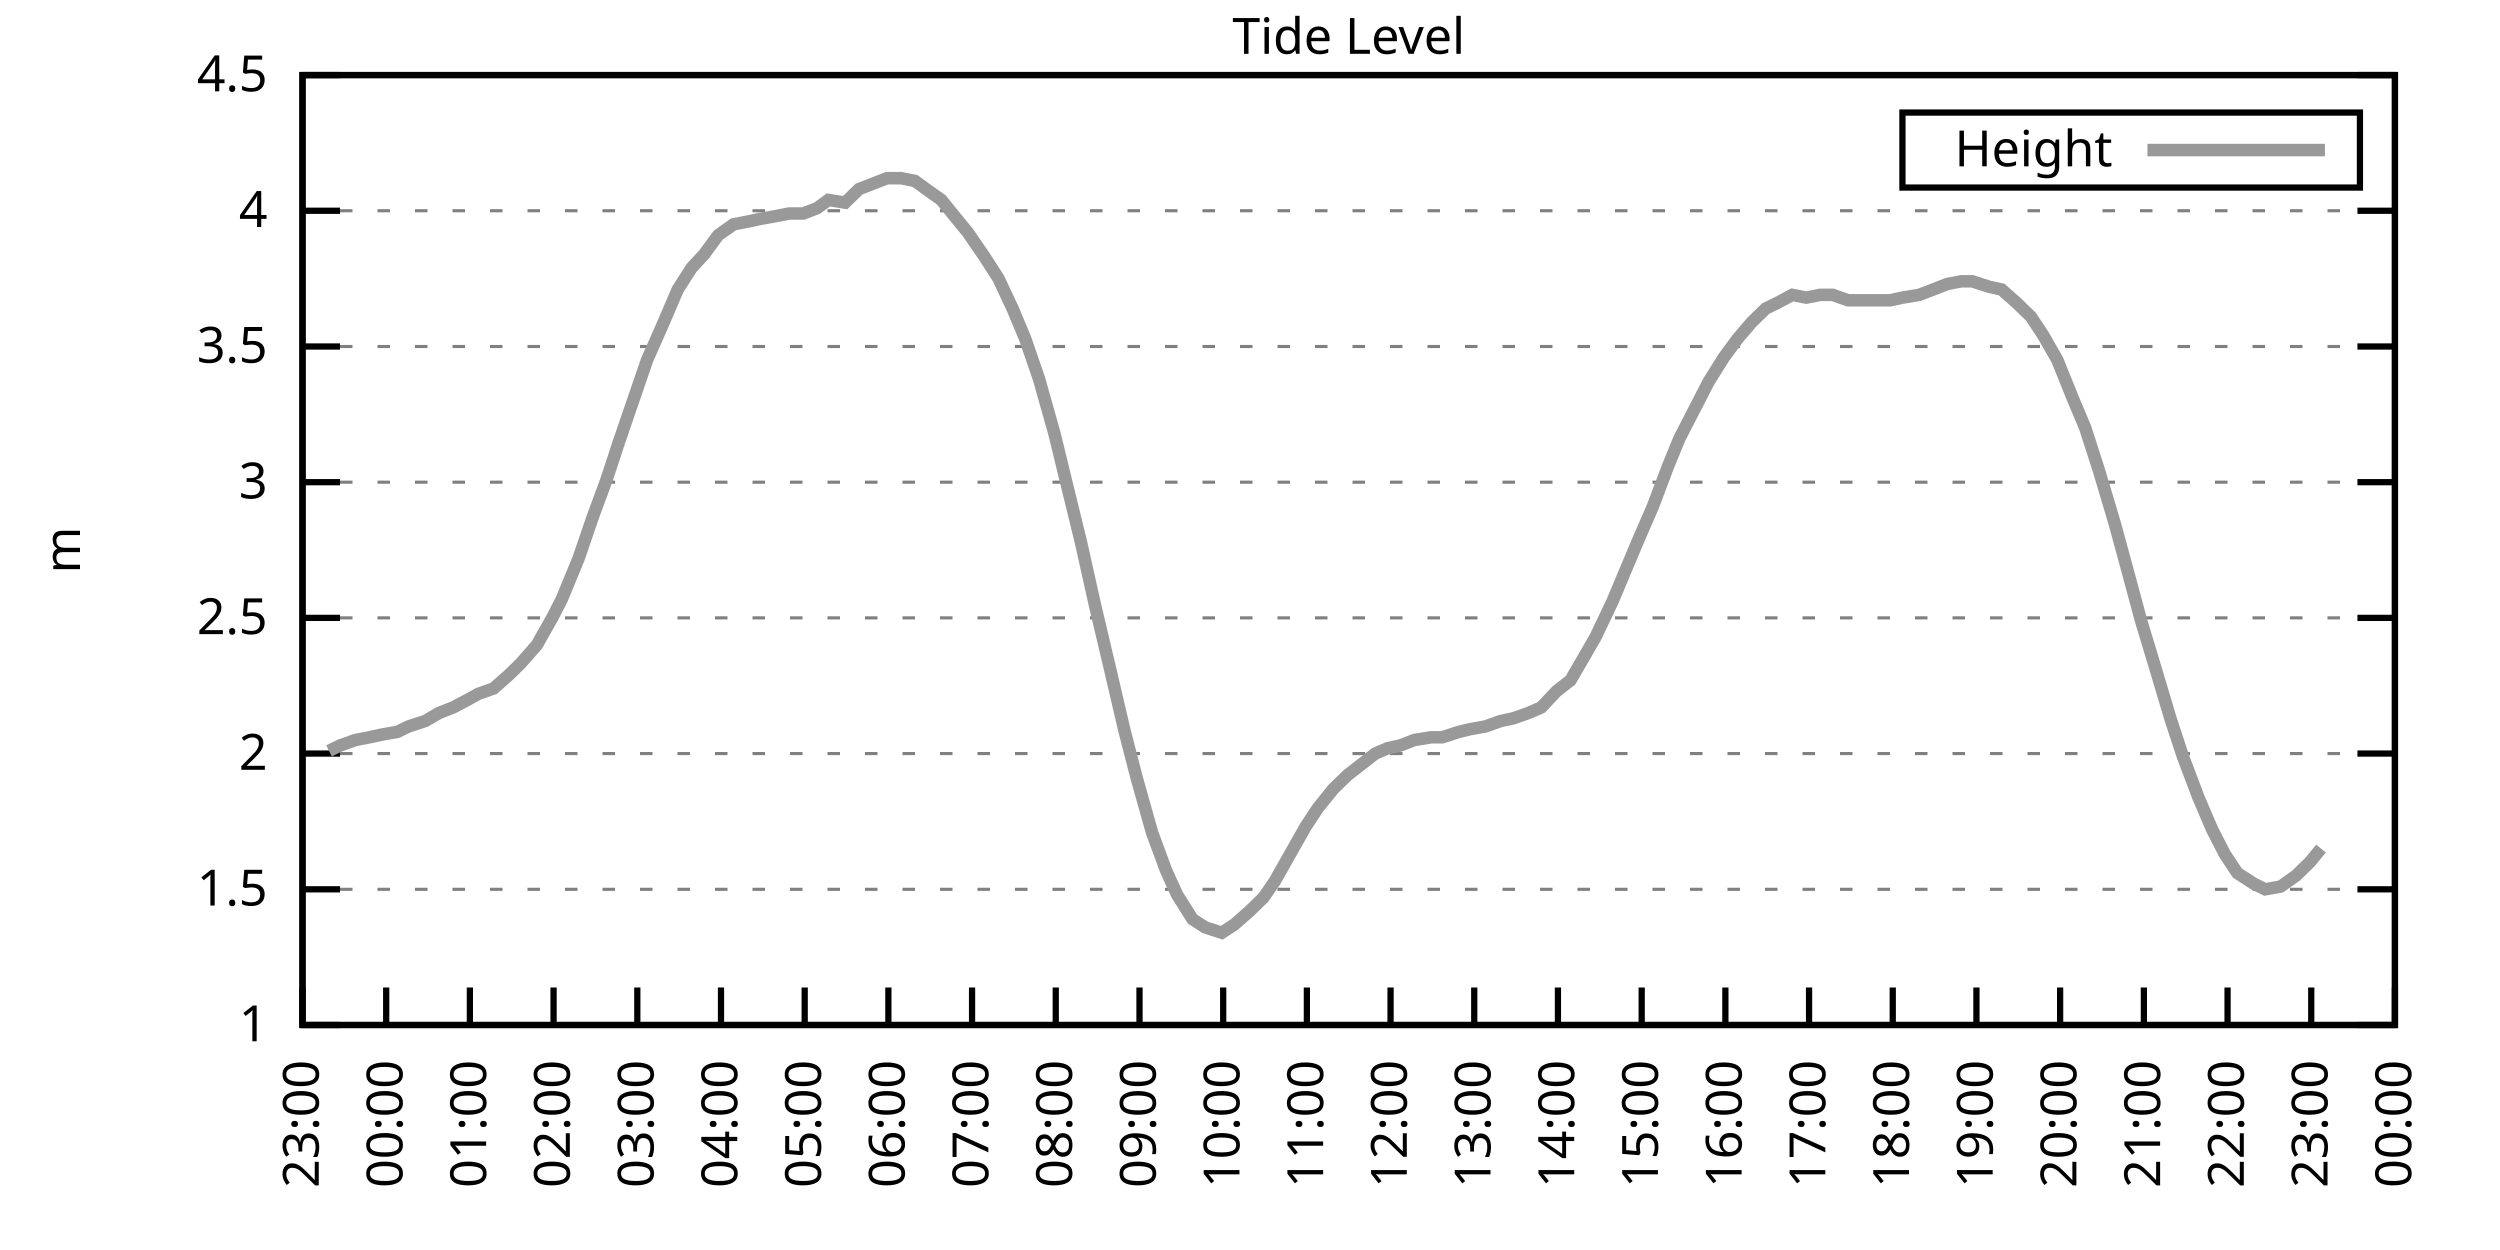
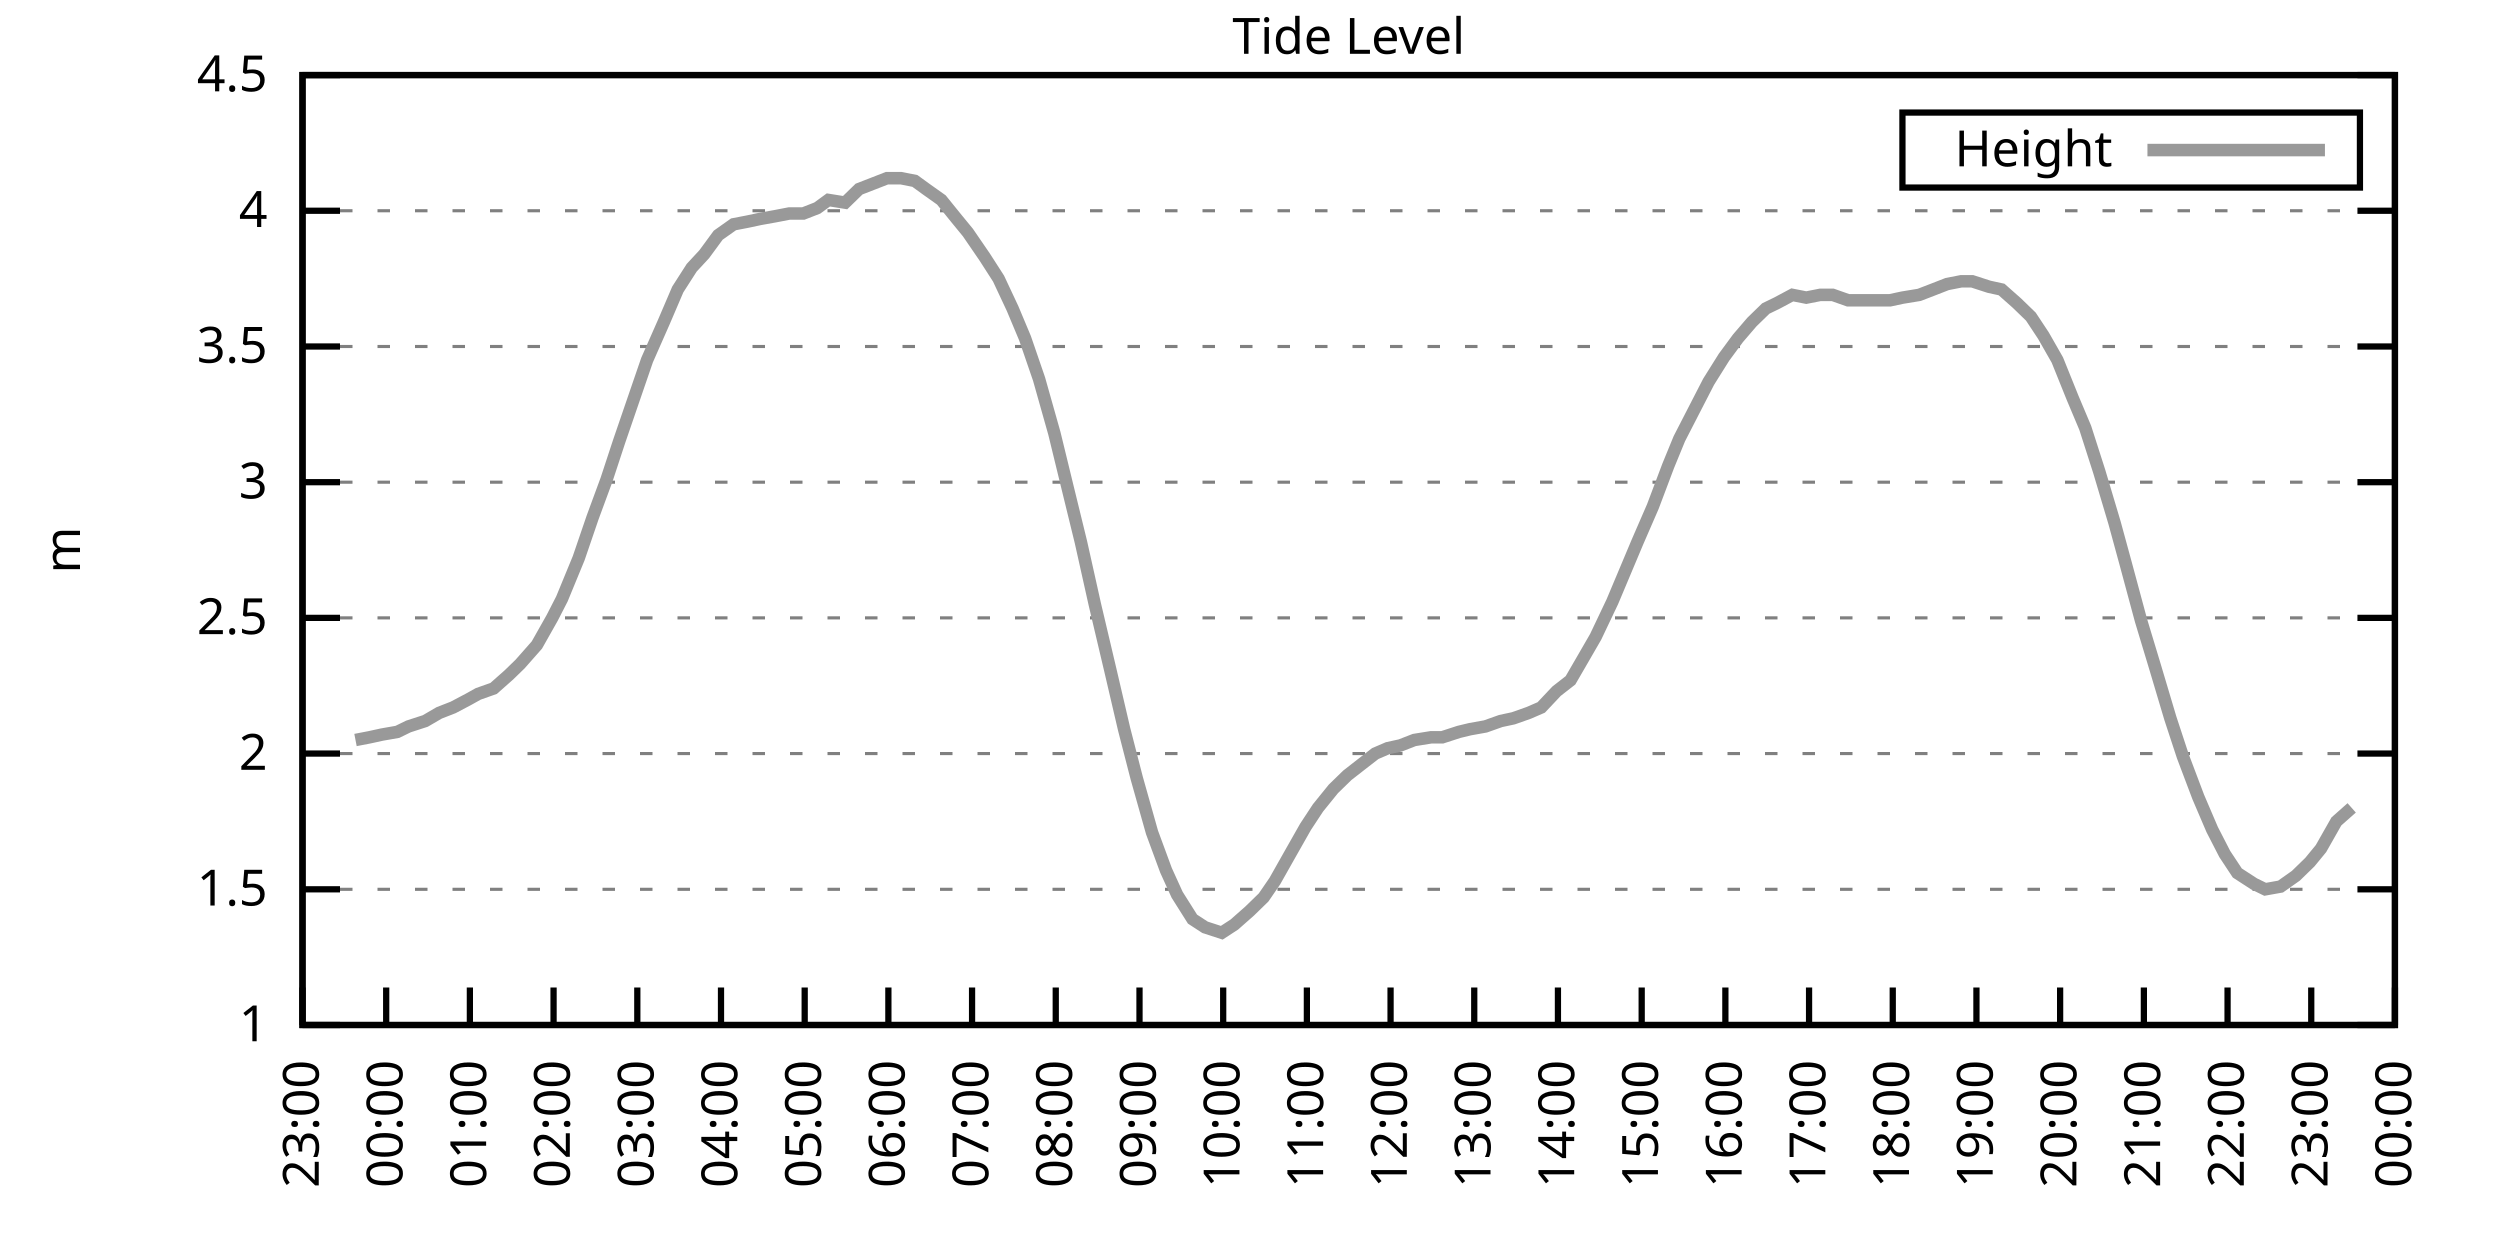
<svg xmlns="http://www.w3.org/2000/svg" xmlns:xlink="http://www.w3.org/1999/xlink" width="400" height="200" viewBox="0 0 400 200">
  <g id="gnuplot_canvas">
    <rect x="0" y="0" width="400" height="200" fill="none" />
    <defs>
      <circle id="gpDot" r="0.5" stroke-width="0.5" stroke="currentColor" />
      <path id="gpPt0" stroke-width="0.333" stroke="currentColor" d="M-1,0 h2 M0,-1 v2" />
      <path id="gpPt1" stroke-width="0.333" stroke="currentColor" d="M-1,-1 L1,1 M1,-1 L-1,1" />
      <path id="gpPt2" stroke-width="0.333" stroke="currentColor" d="M-1,0 L1,0 M0,-1 L0,1 M-1,-1 L1,1 M-1,1 L1,-1" />
      <rect id="gpPt3" stroke-width="0.333" stroke="currentColor" x="-1" y="-1" width="2" height="2" />
      <rect id="gpPt4" stroke-width="0.333" stroke="currentColor" fill="currentColor" x="-1" y="-1" width="2" height="2" />
      <circle id="gpPt5" stroke-width="0.333" stroke="currentColor" cx="0" cy="0" r="1" />
      <use xlink:href="#gpPt5" id="gpPt6" fill="currentColor" stroke="none" />
      <path id="gpPt7" stroke-width="0.333" stroke="currentColor" d="M0,-1.33 L-1.33,0.67 L1.33,0.67 z" />
      <use xlink:href="#gpPt7" id="gpPt8" fill="currentColor" stroke="none" />
      <use xlink:href="#gpPt7" id="gpPt9" stroke="currentColor" transform="rotate(180)" />
      <use xlink:href="#gpPt9" id="gpPt10" fill="currentColor" stroke="none" />
      <use xlink:href="#gpPt3" id="gpPt11" stroke="currentColor" transform="rotate(45)" />
      <use xlink:href="#gpPt11" id="gpPt12" fill="currentColor" stroke="none" />
      <path id="gpPt13" stroke-width="0.333" stroke="currentColor" d="M0,1.330 L1.265,0.411 L0.782,-1.067 L-0.782,-1.076 L-1.265,0.411 z" />
      <use xlink:href="#gpPt13" id="gpPt14" fill="currentColor" stroke="none" />
      <filter id="textbox" filterUnits="objectBoundingBox" x="0" y="0" height="1" width="1">
        <feFlood flood-color="white" flood-opacity="1" result="bgnd" />
        <feComposite in="SourceGraphic" in2="bgnd" operator="atop" />
      </filter>
      <filter id="greybox" filterUnits="objectBoundingBox" x="0" y="0" height="1" width="1">
        <feFlood flood-color="lightgrey" flood-opacity="1" result="grey" />
        <feComposite in="SourceGraphic" in2="grey" operator="atop" />
      </filter>
    </defs>
    <g fill="none" color="white" stroke="currentColor" stroke-width="1.00" stroke-linecap="butt" stroke-linejoin="miter">
</g>
    <g fill="none" color="black" stroke="currentColor" stroke-width="1.00" stroke-linecap="butt" stroke-linejoin="miter">
      <g stroke="none" shape-rendering="crispEdges">
        <polygon fill="rgb(255, 255, 255)" points="48.40,164.00 383.18,164.00 383.18,12.02 48.40,12.02 " />
      </g>
    </g>
    <g fill="none" color="black" stroke="currentColor" stroke-width="1.00" stroke-linecap="butt" stroke-linejoin="miter">
</g>
    <g fill="none" color="black" stroke="black" stroke-width="0.50" stroke-linecap="butt" stroke-linejoin="miter">
</g>
    <g fill="none" color="gray" stroke="currentColor" stroke-width="0.50" stroke-linecap="butt" stroke-linejoin="miter">
      <path stroke="gray" stroke-dasharray="2,4" class="gridline" d="M48.40,164.00 L383.19,164.00  " />
    </g>
    <g fill="none" color="gray" stroke="gray" stroke-width="1.00" stroke-linecap="butt" stroke-linejoin="miter">
</g>
    <g fill="none" color="black" stroke="currentColor" stroke-width="1.00" stroke-linecap="butt" stroke-linejoin="miter">
      <path stroke="black" d="M48.40,164.00 L54.40,164.00 M383.19,164.00 L377.19,164.00  " />
      <g transform="translate(42.80,166.60)" stroke="none" fill="black" font-family="Sans" font-size="8.00" text-anchor="end">
        <text>
          <tspan font-family="Sans"> 1</tspan>
        </text>
      </g>
    </g>
    <g fill="none" color="black" stroke="currentColor" stroke-width="1.00" stroke-linecap="butt" stroke-linejoin="miter">
</g>
    <g fill="none" color="black" stroke="black" stroke-width="0.50" stroke-linecap="butt" stroke-linejoin="miter">
</g>
    <g fill="none" color="gray" stroke="currentColor" stroke-width="0.50" stroke-linecap="butt" stroke-linejoin="miter">
      <path stroke="gray" stroke-dasharray="2,4" class="gridline" d="M48.40,142.29 L383.19,142.29  " />
    </g>
    <g fill="none" color="gray" stroke="gray" stroke-width="1.00" stroke-linecap="butt" stroke-linejoin="miter">
</g>
    <g fill="none" color="black" stroke="currentColor" stroke-width="1.00" stroke-linecap="butt" stroke-linejoin="miter">
      <path stroke="black" d="M48.40,142.29 L54.40,142.29 M383.19,142.29 L377.19,142.29  " />
      <g transform="translate(42.80,144.89)" stroke="none" fill="black" font-family="Sans" font-size="8.00" text-anchor="end">
        <text>
          <tspan font-family="Sans"> 1.5</tspan>
        </text>
      </g>
    </g>
    <g fill="none" color="black" stroke="currentColor" stroke-width="1.00" stroke-linecap="butt" stroke-linejoin="miter">
</g>
    <g fill="none" color="black" stroke="black" stroke-width="0.50" stroke-linecap="butt" stroke-linejoin="miter">
</g>
    <g fill="none" color="gray" stroke="currentColor" stroke-width="0.50" stroke-linecap="butt" stroke-linejoin="miter">
      <path stroke="gray" stroke-dasharray="2,4" class="gridline" d="M48.40,120.57 L383.19,120.57  " />
    </g>
    <g fill="none" color="gray" stroke="gray" stroke-width="1.00" stroke-linecap="butt" stroke-linejoin="miter">
</g>
    <g fill="none" color="black" stroke="currentColor" stroke-width="1.00" stroke-linecap="butt" stroke-linejoin="miter">
      <path stroke="black" d="M48.40,120.57 L54.40,120.57 M383.19,120.57 L377.19,120.57  " />
      <g transform="translate(42.80,123.17)" stroke="none" fill="black" font-family="Sans" font-size="8.00" text-anchor="end">
        <text>
          <tspan font-family="Sans"> 2</tspan>
        </text>
      </g>
    </g>
    <g fill="none" color="black" stroke="currentColor" stroke-width="1.00" stroke-linecap="butt" stroke-linejoin="miter">
</g>
    <g fill="none" color="black" stroke="black" stroke-width="0.50" stroke-linecap="butt" stroke-linejoin="miter">
</g>
    <g fill="none" color="gray" stroke="currentColor" stroke-width="0.50" stroke-linecap="butt" stroke-linejoin="miter">
      <path stroke="gray" stroke-dasharray="2,4" class="gridline" d="M48.40,98.86 L383.19,98.86  " />
    </g>
    <g fill="none" color="gray" stroke="gray" stroke-width="1.00" stroke-linecap="butt" stroke-linejoin="miter">
</g>
    <g fill="none" color="black" stroke="currentColor" stroke-width="1.00" stroke-linecap="butt" stroke-linejoin="miter">
      <path stroke="black" d="M48.40,98.86 L54.40,98.86 M383.19,98.86 L377.19,98.86  " />
      <g transform="translate(42.80,101.46)" stroke="none" fill="black" font-family="Sans" font-size="8.00" text-anchor="end">
        <text>
          <tspan font-family="Sans"> 2.5</tspan>
        </text>
      </g>
    </g>
    <g fill="none" color="black" stroke="currentColor" stroke-width="1.00" stroke-linecap="butt" stroke-linejoin="miter">
</g>
    <g fill="none" color="black" stroke="black" stroke-width="0.50" stroke-linecap="butt" stroke-linejoin="miter">
</g>
    <g fill="none" color="gray" stroke="currentColor" stroke-width="0.50" stroke-linecap="butt" stroke-linejoin="miter">
      <path stroke="gray" stroke-dasharray="2,4" class="gridline" d="M48.40,77.15 L383.19,77.15  " />
    </g>
    <g fill="none" color="gray" stroke="gray" stroke-width="1.00" stroke-linecap="butt" stroke-linejoin="miter">
</g>
    <g fill="none" color="black" stroke="currentColor" stroke-width="1.00" stroke-linecap="butt" stroke-linejoin="miter">
      <path stroke="black" d="M48.40,77.15 L54.40,77.15 M383.19,77.15 L377.19,77.15  " />
      <g transform="translate(42.80,79.75)" stroke="none" fill="black" font-family="Sans" font-size="8.00" text-anchor="end">
        <text>
          <tspan font-family="Sans"> 3</tspan>
        </text>
      </g>
    </g>
    <g fill="none" color="black" stroke="currentColor" stroke-width="1.00" stroke-linecap="butt" stroke-linejoin="miter">
</g>
    <g fill="none" color="black" stroke="black" stroke-width="0.50" stroke-linecap="butt" stroke-linejoin="miter">
</g>
    <g fill="none" color="gray" stroke="currentColor" stroke-width="0.50" stroke-linecap="butt" stroke-linejoin="miter">
      <path stroke="gray" stroke-dasharray="2,4" class="gridline" d="M48.40,55.44 L383.19,55.44  " />
    </g>
    <g fill="none" color="gray" stroke="gray" stroke-width="1.00" stroke-linecap="butt" stroke-linejoin="miter">
</g>
    <g fill="none" color="black" stroke="currentColor" stroke-width="1.00" stroke-linecap="butt" stroke-linejoin="miter">
      <path stroke="black" d="M48.40,55.44 L54.40,55.44 M383.19,55.44 L377.19,55.44  " />
      <g transform="translate(42.80,58.04)" stroke="none" fill="black" font-family="Sans" font-size="8.00" text-anchor="end">
        <text>
          <tspan font-family="Sans"> 3.5</tspan>
        </text>
      </g>
    </g>
    <g fill="none" color="black" stroke="currentColor" stroke-width="1.00" stroke-linecap="butt" stroke-linejoin="miter">
</g>
    <g fill="none" color="black" stroke="black" stroke-width="0.50" stroke-linecap="butt" stroke-linejoin="miter">
</g>
    <g fill="none" color="gray" stroke="currentColor" stroke-width="0.50" stroke-linecap="butt" stroke-linejoin="miter">
      <path stroke="gray" stroke-dasharray="2,4" class="gridline" d="M48.40,33.72 L383.19,33.72  " />
    </g>
    <g fill="none" color="gray" stroke="gray" stroke-width="1.00" stroke-linecap="butt" stroke-linejoin="miter">
</g>
    <g fill="none" color="black" stroke="currentColor" stroke-width="1.00" stroke-linecap="butt" stroke-linejoin="miter">
      <path stroke="black" d="M48.40,33.72 L54.40,33.72 M383.19,33.72 L377.19,33.72  " />
      <g transform="translate(42.80,36.32)" stroke="none" fill="black" font-family="Sans" font-size="8.00" text-anchor="end">
        <text>
          <tspan font-family="Sans"> 4</tspan>
        </text>
      </g>
    </g>
    <g fill="none" color="black" stroke="currentColor" stroke-width="1.00" stroke-linecap="butt" stroke-linejoin="miter">
</g>
    <g fill="none" color="black" stroke="black" stroke-width="0.50" stroke-linecap="butt" stroke-linejoin="miter">
</g>
    <g fill="none" color="gray" stroke="currentColor" stroke-width="0.50" stroke-linecap="butt" stroke-linejoin="miter">
      <path stroke="gray" stroke-dasharray="2,4" class="gridline" d="M48.40,12.01 L383.19,12.01  " />
    </g>
    <g fill="none" color="gray" stroke="gray" stroke-width="1.00" stroke-linecap="butt" stroke-linejoin="miter">
</g>
    <g fill="none" color="black" stroke="currentColor" stroke-width="1.00" stroke-linecap="butt" stroke-linejoin="miter">
      <path stroke="black" d="M48.40,12.01 L54.40,12.01 M383.19,12.01 L377.19,12.01  " />
      <g transform="translate(42.80,14.61)" stroke="none" fill="black" font-family="Sans" font-size="8.00" text-anchor="end">
        <text>
          <tspan font-family="Sans"> 4.5</tspan>
        </text>
      </g>
    </g>
    <g fill="none" color="black" stroke="currentColor" stroke-width="1.00" stroke-linecap="butt" stroke-linejoin="miter">
      <path stroke="black" d="M48.40,164.00 L48.40,158.00  " />
      <g transform="translate(51.00,169.60) rotate(270.00)" stroke="none" fill="black" font-family="Sans" font-size="8.00" text-anchor="end">
        <text>
          <tspan font-family="Sans">23:00</tspan>
        </text>
      </g>
    </g>
    <g fill="none" color="black" stroke="currentColor" stroke-width="1.00" stroke-linecap="butt" stroke-linejoin="miter">
      <path stroke="black" d="M61.79,164.00 L61.79,158.00  " />
      <g transform="translate(64.39,169.60) rotate(270.00)" stroke="none" fill="black" font-family="Sans" font-size="8.00" text-anchor="end">
        <text>
          <tspan font-family="Sans">00:00</tspan>
        </text>
      </g>
    </g>
    <g fill="none" color="black" stroke="currentColor" stroke-width="1.00" stroke-linecap="butt" stroke-linejoin="miter">
      <path stroke="black" d="M75.18,164.00 L75.18,158.00  " />
      <g transform="translate(77.78,169.60) rotate(270.00)" stroke="none" fill="black" font-family="Sans" font-size="8.00" text-anchor="end">
        <text>
          <tspan font-family="Sans">01:00</tspan>
        </text>
      </g>
    </g>
    <g fill="none" color="black" stroke="currentColor" stroke-width="1.00" stroke-linecap="butt" stroke-linejoin="miter">
      <path stroke="black" d="M88.57,164.00 L88.57,158.00  " />
      <g transform="translate(91.17,169.60) rotate(270.00)" stroke="none" fill="black" font-family="Sans" font-size="8.00" text-anchor="end">
        <text>
          <tspan font-family="Sans">02:00</tspan>
        </text>
      </g>
    </g>
    <g fill="none" color="black" stroke="currentColor" stroke-width="1.00" stroke-linecap="butt" stroke-linejoin="miter">
      <path stroke="black" d="M101.97,164.00 L101.97,158.00  " />
      <g transform="translate(104.57,169.60) rotate(270.00)" stroke="none" fill="black" font-family="Sans" font-size="8.00" text-anchor="end">
        <text>
          <tspan font-family="Sans">03:00</tspan>
        </text>
      </g>
    </g>
    <g fill="none" color="black" stroke="currentColor" stroke-width="1.00" stroke-linecap="butt" stroke-linejoin="miter">
      <path stroke="black" d="M115.36,164.00 L115.36,158.00  " />
      <g transform="translate(117.96,169.60) rotate(270.00)" stroke="none" fill="black" font-family="Sans" font-size="8.00" text-anchor="end">
        <text>
          <tspan font-family="Sans">04:00</tspan>
        </text>
      </g>
    </g>
    <g fill="none" color="black" stroke="currentColor" stroke-width="1.00" stroke-linecap="butt" stroke-linejoin="miter">
      <path stroke="black" d="M128.75,164.00 L128.75,158.00  " />
      <g transform="translate(131.35,169.60) rotate(270.00)" stroke="none" fill="black" font-family="Sans" font-size="8.00" text-anchor="end">
        <text>
          <tspan font-family="Sans">05:00</tspan>
        </text>
      </g>
    </g>
    <g fill="none" color="black" stroke="currentColor" stroke-width="1.00" stroke-linecap="butt" stroke-linejoin="miter">
      <path stroke="black" d="M142.14,164.00 L142.14,158.00  " />
      <g transform="translate(144.74,169.60) rotate(270.00)" stroke="none" fill="black" font-family="Sans" font-size="8.00" text-anchor="end">
        <text>
          <tspan font-family="Sans">06:00</tspan>
        </text>
      </g>
    </g>
    <g fill="none" color="black" stroke="currentColor" stroke-width="1.00" stroke-linecap="butt" stroke-linejoin="miter">
      <path stroke="black" d="M155.53,164.00 L155.53,158.00  " />
      <g transform="translate(158.13,169.60) rotate(270.00)" stroke="none" fill="black" font-family="Sans" font-size="8.00" text-anchor="end">
        <text>
          <tspan font-family="Sans">07:00</tspan>
        </text>
      </g>
    </g>
    <g fill="none" color="black" stroke="currentColor" stroke-width="1.00" stroke-linecap="butt" stroke-linejoin="miter">
      <path stroke="black" d="M168.92,164.00 L168.92,158.00  " />
      <g transform="translate(171.52,169.60) rotate(270.00)" stroke="none" fill="black" font-family="Sans" font-size="8.00" text-anchor="end">
        <text>
          <tspan font-family="Sans">08:00</tspan>
        </text>
      </g>
    </g>
    <g fill="none" color="black" stroke="currentColor" stroke-width="1.00" stroke-linecap="butt" stroke-linejoin="miter">
      <path stroke="black" d="M182.32,164.00 L182.32,158.00  " />
      <g transform="translate(184.92,169.60) rotate(270.00)" stroke="none" fill="black" font-family="Sans" font-size="8.00" text-anchor="end">
        <text>
          <tspan font-family="Sans">09:00</tspan>
        </text>
      </g>
    </g>
    <g fill="none" color="black" stroke="currentColor" stroke-width="1.00" stroke-linecap="butt" stroke-linejoin="miter">
      <path stroke="black" d="M195.71,164.00 L195.71,158.00  " />
      <g transform="translate(198.31,169.60) rotate(270.00)" stroke="none" fill="black" font-family="Sans" font-size="8.00" text-anchor="end">
        <text>
          <tspan font-family="Sans">10:00</tspan>
        </text>
      </g>
    </g>
    <g fill="none" color="black" stroke="currentColor" stroke-width="1.00" stroke-linecap="butt" stroke-linejoin="miter">
      <path stroke="black" d="M209.10,164.00 L209.10,158.00  " />
      <g transform="translate(211.70,169.60) rotate(270.00)" stroke="none" fill="black" font-family="Sans" font-size="8.00" text-anchor="end">
        <text>
          <tspan font-family="Sans">11:00</tspan>
        </text>
      </g>
    </g>
    <g fill="none" color="black" stroke="currentColor" stroke-width="1.00" stroke-linecap="butt" stroke-linejoin="miter">
      <path stroke="black" d="M222.49,164.00 L222.49,158.00  " />
      <g transform="translate(225.09,169.60) rotate(270.00)" stroke="none" fill="black" font-family="Sans" font-size="8.00" text-anchor="end">
        <text>
          <tspan font-family="Sans">12:00</tspan>
        </text>
      </g>
    </g>
    <g fill="none" color="black" stroke="currentColor" stroke-width="1.00" stroke-linecap="butt" stroke-linejoin="miter">
      <path stroke="black" d="M235.88,164.00 L235.88,158.00  " />
      <g transform="translate(238.48,169.60) rotate(270.00)" stroke="none" fill="black" font-family="Sans" font-size="8.00" text-anchor="end">
        <text>
          <tspan font-family="Sans">13:00</tspan>
        </text>
      </g>
    </g>
    <g fill="none" color="black" stroke="currentColor" stroke-width="1.00" stroke-linecap="butt" stroke-linejoin="miter">
      <path stroke="black" d="M249.27,164.00 L249.27,158.00  " />
      <g transform="translate(251.87,169.60) rotate(270.00)" stroke="none" fill="black" font-family="Sans" font-size="8.00" text-anchor="end">
        <text>
          <tspan font-family="Sans">14:00</tspan>
        </text>
      </g>
    </g>
    <g fill="none" color="black" stroke="currentColor" stroke-width="1.00" stroke-linecap="butt" stroke-linejoin="miter">
      <path stroke="black" d="M262.67,164.00 L262.67,158.00  " />
      <g transform="translate(265.27,169.60) rotate(270.00)" stroke="none" fill="black" font-family="Sans" font-size="8.00" text-anchor="end">
        <text>
          <tspan font-family="Sans">15:00</tspan>
        </text>
      </g>
    </g>
    <g fill="none" color="black" stroke="currentColor" stroke-width="1.00" stroke-linecap="butt" stroke-linejoin="miter">
      <path stroke="black" d="M276.06,164.00 L276.06,158.00  " />
      <g transform="translate(278.66,169.60) rotate(270.00)" stroke="none" fill="black" font-family="Sans" font-size="8.00" text-anchor="end">
        <text>
          <tspan font-family="Sans">16:00</tspan>
        </text>
      </g>
    </g>
    <g fill="none" color="black" stroke="currentColor" stroke-width="1.00" stroke-linecap="butt" stroke-linejoin="miter">
      <path stroke="black" d="M289.45,164.00 L289.45,158.00  " />
      <g transform="translate(292.05,169.60) rotate(270.00)" stroke="none" fill="black" font-family="Sans" font-size="8.00" text-anchor="end">
        <text>
          <tspan font-family="Sans">17:00</tspan>
        </text>
      </g>
    </g>
    <g fill="none" color="black" stroke="currentColor" stroke-width="1.00" stroke-linecap="butt" stroke-linejoin="miter">
      <path stroke="black" d="M302.84,164.00 L302.84,158.00  " />
      <g transform="translate(305.44,169.60) rotate(270.00)" stroke="none" fill="black" font-family="Sans" font-size="8.00" text-anchor="end">
        <text>
          <tspan font-family="Sans">18:00</tspan>
        </text>
      </g>
    </g>
    <g fill="none" color="black" stroke="currentColor" stroke-width="1.00" stroke-linecap="butt" stroke-linejoin="miter">
      <path stroke="black" d="M316.23,164.00 L316.23,158.00  " />
      <g transform="translate(318.83,169.60) rotate(270.00)" stroke="none" fill="black" font-family="Sans" font-size="8.00" text-anchor="end">
        <text>
          <tspan font-family="Sans">19:00</tspan>
        </text>
      </g>
    </g>
    <g fill="none" color="black" stroke="currentColor" stroke-width="1.00" stroke-linecap="butt" stroke-linejoin="miter">
      <path stroke="black" d="M329.62,164.00 L329.62,158.00  " />
      <g transform="translate(332.22,169.60) rotate(270.00)" stroke="none" fill="black" font-family="Sans" font-size="8.00" text-anchor="end">
        <text>
          <tspan font-family="Sans">20:00</tspan>
        </text>
      </g>
    </g>
    <g fill="none" color="black" stroke="currentColor" stroke-width="1.00" stroke-linecap="butt" stroke-linejoin="miter">
      <path stroke="black" d="M343.02,164.00 L343.02,158.00  " />
      <g transform="translate(345.62,169.60) rotate(270.00)" stroke="none" fill="black" font-family="Sans" font-size="8.00" text-anchor="end">
        <text>
          <tspan font-family="Sans">21:00</tspan>
        </text>
      </g>
    </g>
    <g fill="none" color="black" stroke="currentColor" stroke-width="1.00" stroke-linecap="butt" stroke-linejoin="miter">
      <path stroke="black" d="M356.41,164.00 L356.41,158.00  " />
      <g transform="translate(359.01,169.60) rotate(270.00)" stroke="none" fill="black" font-family="Sans" font-size="8.00" text-anchor="end">
        <text>
          <tspan font-family="Sans">22:00</tspan>
        </text>
      </g>
    </g>
    <g fill="none" color="black" stroke="currentColor" stroke-width="1.00" stroke-linecap="butt" stroke-linejoin="miter">
      <path stroke="black" d="M369.80,164.00 L369.80,158.00  " />
      <g transform="translate(372.40,169.60) rotate(270.00)" stroke="none" fill="black" font-family="Sans" font-size="8.00" text-anchor="end">
        <text>
          <tspan font-family="Sans">23:00</tspan>
        </text>
      </g>
    </g>
    <g fill="none" color="black" stroke="currentColor" stroke-width="1.00" stroke-linecap="butt" stroke-linejoin="miter">
      <path stroke="black" d="M383.19,164.00 L383.19,158.00  " />
      <g transform="translate(385.79,169.60) rotate(270.00)" stroke="none" fill="black" font-family="Sans" font-size="8.00" text-anchor="end">
        <text>
          <tspan font-family="Sans">00:00</tspan>
        </text>
      </g>
    </g>
    <g fill="none" color="black" stroke="currentColor" stroke-width="1.00" stroke-linecap="butt" stroke-linejoin="miter">
</g>
    <g fill="none" color="black" stroke="currentColor" stroke-width="1.00" stroke-linecap="butt" stroke-linejoin="miter">
      <path stroke="black" d="M48.40,12.01 L48.40,164.00 L383.19,164.00 L383.19,12.01 L48.40,12.01 Z  " />
    </g>
    <g fill="none" color="black" stroke="currentColor" stroke-width="1.00" stroke-linecap="butt" stroke-linejoin="miter">
</g>
    <g fill="none" color="black" stroke="currentColor" stroke-width="1.00" stroke-linecap="butt" stroke-linejoin="miter">
      <path stroke="black" d="M304.39,30.01 L304.39,18.01 L377.59,18.01 L377.59,30.01 L304.39,30.01 Z  " />
    </g>
    <g id="Tide_level_plot_1">
      <g fill="none" color="white" stroke="black" stroke-width="2.00" stroke-linecap="butt" stroke-linejoin="miter">
</g>
      <g fill="none" color="black" stroke="currentColor" stroke-width="2.00" stroke-linecap="butt" stroke-linejoin="miter">
        <g transform="translate(337.99,26.61)" stroke="none" fill="black" font-family="Sans" font-size="8.00" text-anchor="end">
          <text>
            <tspan font-family="Sans">Height</tspan>
          </text>
        </g>
      </g>
      <g fill="none" color="black" stroke="currentColor" stroke-width="2.00" stroke-linecap="butt" stroke-linejoin="miter">
-         <path stroke="rgb(153, 153, 153)" d="M343.59,24.01 L371.99,24.01 M52.64,120.14 L54.43,119.27 L56.88,118.40 L59.11,117.97 L61.12,117.53 L63.58,117.10   L65.36,116.23 L68.04,115.36 L70.27,114.06 L72.50,113.19 L74.96,111.89 L76.52,111.02 L78.98,110.15 L81.43,107.98   L83.22,106.24 L85.90,103.20 L88.35,98.86 L89.91,95.82 L92.59,89.31 L94.82,82.79 L97.06,76.71 L99.06,70.63   L101.74,62.82 L103.53,57.61 L106.21,51.53 L108.44,46.32 L110.67,42.84 L112.68,40.67 L114.91,37.63 L117.37,35.89   L119.60,35.46 L121.61,35.03 L124.06,34.59 L126.29,34.16 L128.53,34.16 L130.76,33.29 L132.54,31.99 L135.22,32.42   L137.45,30.25 L139.69,29.38 L141.92,28.51 L144.15,28.51 L146.38,28.95 L148.17,30.25 L150.62,31.99 L153.08,35.03   L154.86,37.20 L157.54,41.11 L159.77,44.58 L162.01,49.36 L164.01,54.13 L166.25,60.65 L168.70,69.33 L170.71,77.58   L172.94,86.70 L175.17,96.69 L177.63,107.11 L179.86,116.67 L181.87,124.48 L184.32,133.17 L186.56,139.25 L188.34,143.16   L190.80,147.06 L192.81,148.37 L195.48,149.24 L197.49,147.93 L199.95,145.76 L202.18,143.59 L203.97,140.98 L206.42,136.64   L208.88,132.30 L210.88,129.26 L213.34,126.22 L215.57,124.05 L217.80,122.31 L220.04,120.57 L222.04,119.71 L224.05,119.27   L226.29,118.40 L228.96,117.97 L230.75,117.97 L233.43,117.10 L235.21,116.67 L237.67,116.23 L240.12,115.36 L242.13,114.93   L244.59,114.06 L246.60,113.19 L249.05,110.59 L251.28,108.85 L253.29,105.38 L255.30,101.90 L257.98,96.26 L259.99,91.48   L262.00,86.70 L264.45,81.06 L266.91,74.54 L268.69,70.20 L270.92,65.86 L273.38,61.08 L275.83,57.17 L278.07,54.13   L280.30,51.53 L282.53,49.36 L284.32,48.49 L286.77,47.18 L289.00,47.62 L291.23,47.18 L293.24,47.18 L295.70,48.05   L298.15,48.05 L299.94,48.05 L302.39,48.05 L304.40,47.62 L307.08,47.18 L309.31,46.32 L311.54,45.45 L313.78,45.01   L315.56,45.01 L318.24,45.88 L320.25,46.32 L322.70,48.49 L324.94,50.66 L326.95,53.70 L329.18,57.61 L331.63,63.69   L333.64,68.46 L335.87,75.41 L338.33,83.66 L340.11,90.18 L342.57,99.30 L344.80,106.68 L347.26,114.93 L349.26,121.01   L351.72,127.52 L353.95,132.73 L355.96,136.64 L357.97,139.68 L360.65,141.42 L362.43,142.29 L364.89,141.85 L367.34,140.12   L369.58,137.94 L371.36,135.77  " />
+         <path stroke="rgb(153, 153, 153)" d="M343.59,24.01 L371.99,24.01 M56.88,118.40 L59.11,117.97 L61.12,117.53 L63.58,117.10 L65.36,116.23 L68.04,115.36   L70.27,114.06 L72.50,113.19 L74.96,111.89 L76.52,111.02 L78.98,110.15 L81.43,107.98 L83.22,106.24 L85.90,103.20   L88.35,98.86 L89.91,95.82 L92.59,89.31 L94.82,82.79 L97.06,76.71 L99.06,70.63 L101.74,62.82 L103.53,57.61   L106.21,51.53 L108.44,46.32 L110.67,42.84 L112.68,40.67 L114.91,37.63 L117.37,35.89 L119.60,35.46 L121.61,35.03   L124.06,34.59 L126.29,34.16 L128.53,34.16 L130.76,33.29 L132.54,31.99 L135.22,32.42 L137.45,30.25 L139.69,29.38   L141.92,28.51 L144.15,28.51 L146.38,28.95 L148.17,30.25 L150.62,31.99 L153.08,35.03 L154.86,37.20 L157.54,41.11   L159.77,44.58 L162.01,49.36 L164.01,54.13 L166.25,60.65 L168.70,69.33 L170.71,77.58 L172.94,86.70 L175.17,96.69   L177.63,107.11 L179.86,116.67 L181.87,124.48 L184.32,133.17 L186.56,139.25 L188.34,143.16 L190.80,147.06 L192.81,148.37   L195.48,149.24 L197.49,147.93 L199.95,145.76 L202.18,143.59 L203.97,140.98 L206.42,136.64 L208.88,132.30 L210.88,129.26   L213.34,126.22 L215.57,124.05 L217.80,122.31 L220.04,120.57 L222.04,119.71 L224.05,119.27 L226.29,118.40 L228.96,117.97   L230.75,117.97 L233.43,117.10 L235.21,116.67 L237.67,116.23 L240.12,115.36 L242.13,114.93 L244.59,114.06 L246.60,113.19   L249.05,110.59 L251.28,108.85 L253.29,105.38 L255.30,101.90 L257.98,96.26 L259.99,91.48 L262.00,86.70 L264.45,81.06   L266.91,74.54 L268.69,70.20 L270.92,65.86 L273.38,61.08 L275.83,57.17 L278.07,54.13 L280.30,51.53 L282.53,49.36   L284.32,48.49 L286.77,47.18 L289.00,47.62 L291.23,47.18 L293.24,47.18 L295.70,48.05 L298.15,48.05 L299.94,48.05   L302.39,48.05 L304.40,47.62 L307.08,47.18 L309.31,46.32 L311.54,45.45 L313.78,45.01 L315.56,45.01 L318.24,45.88   L320.25,46.32 L322.70,48.49 L324.94,50.66 L326.95,53.70 L329.18,57.61 L331.63,63.69 L333.64,68.46 L335.87,75.41   L338.33,83.66 L340.11,90.18 L342.57,99.30 L344.80,106.68 L347.26,114.93 L349.26,121.01 L351.72,127.52 L353.95,132.73   L355.96,136.64 L357.97,139.68 L360.65,141.42 L362.43,142.29 L364.89,141.85 L367.34,140.12 L369.58,137.94 L371.36,135.77   L373.82,131.43 L376.27,129.26  " />
      </g>
    </g>
    <g fill="none" color="black" stroke="currentColor" stroke-width="2.00" stroke-linecap="butt" stroke-linejoin="miter">
</g>
    <g fill="none" color="black" stroke="black" stroke-width="1.00" stroke-linecap="butt" stroke-linejoin="miter">
</g>
    <g fill="none" color="black" stroke="currentColor" stroke-width="1.00" stroke-linecap="butt" stroke-linejoin="miter">
      <path stroke="black" d="M48.40,12.01 L48.40,164.00 L383.19,164.00 L383.19,12.01 L48.40,12.01 Z  " />
      <g transform="translate(12.80,88.01) rotate(270.00)" stroke="none" fill="black" font-family="Sans" font-size="8.00" text-anchor="middle">
        <text>
          <tspan font-family="Sans">m</tspan>
        </text>
      </g>
    </g>
    <g fill="none" color="black" stroke="currentColor" stroke-width="1.00" stroke-linecap="butt" stroke-linejoin="miter">
</g>
    <g fill="none" color="black" stroke="currentColor" stroke-width="1.00" stroke-linecap="butt" stroke-linejoin="miter">
      <g transform="translate(215.79,8.61)" stroke="none" fill="black" font-family="Sans" font-size="8.00" text-anchor="middle">
        <text>
          <tspan font-family="Sans">Tide Level</tspan>
        </text>
      </g>
    </g>
    <g fill="none" color="black" stroke="currentColor" stroke-width="1.00" stroke-linecap="butt" stroke-linejoin="miter">
</g>
  </g>
</svg>
